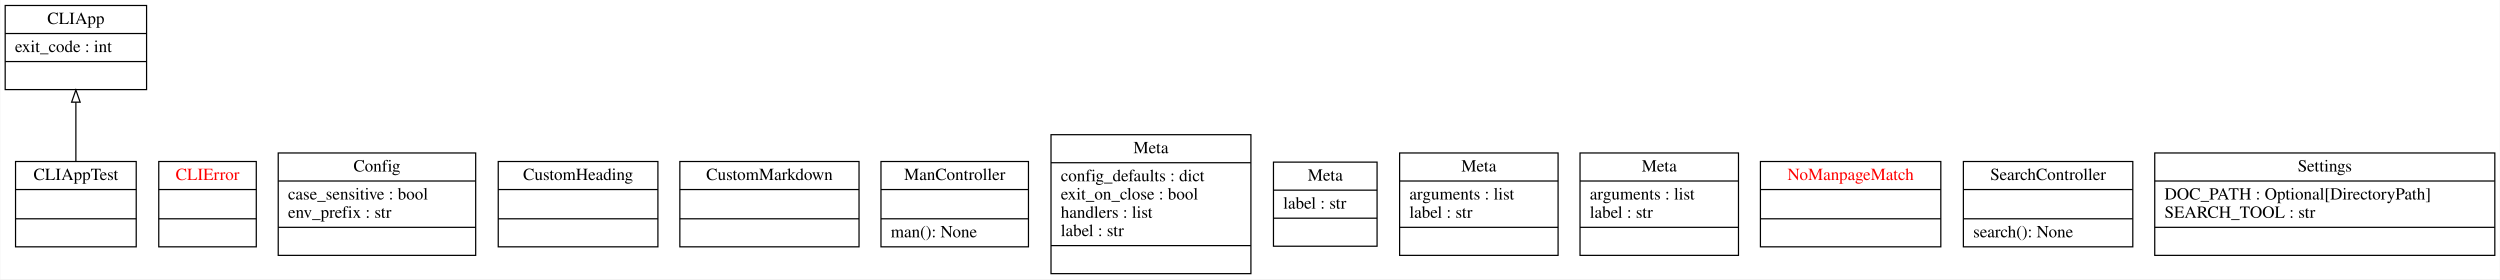
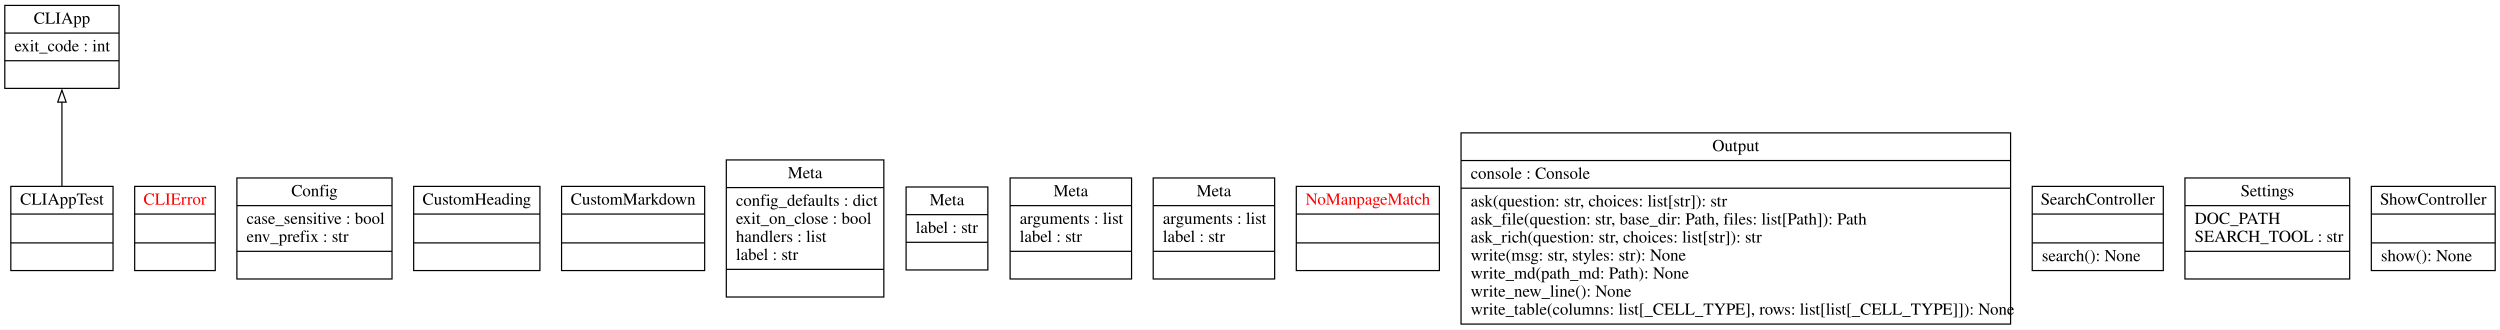
- <svg xmlns="http://www.w3.org/2000/svg" width="2051pt" height="229pt" viewBox="0.00 0.00 2050.50 229.00">
-   <g id="graph0" class="graph" transform="scale(1 1) rotate(0) translate(4 225)">
-     <polygon fill="white" stroke="transparent" points="-4,4 -4,-225 2046.5,-225 2046.5,4 -4,4" />
+ <svg xmlns="http://www.w3.org/2000/svg" width="2079pt" height="274pt" viewBox="0.00 0.00 2079.00 274.00">
+   <g id="graph0" class="graph" transform="scale(1 1) rotate(0) translate(4 270)">
+     <polygon fill="white" stroke="none" points="-4,4 -4,-270 2075,-270 2075,4 -4,4" />
    <g id="node1" class="node">
-       <polygon fill="none" stroke="black" points="0,-151.5 0,-220.5 116,-220.5 116,-151.5 0,-151.5" />
-       <text text-anchor="middle" x="58" y="-205.3" font-family="Times,serif" font-size="14.00">CLIApp</text>
-       <polyline fill="none" stroke="black" points="0,-197.5 116,-197.5 " />
-       <text text-anchor="start" x="8" y="-182.3" font-family="Times,serif" font-size="14.00">exit_code : int</text>
-       <polyline fill="none" stroke="black" points="0,-174.5 116,-174.5 " />
-       <text text-anchor="middle" x="58" y="-159.3" font-family="Times,serif" font-size="14.00"> </text>
+       <polygon fill="none" stroke="black" points="0,-196.5 0,-265.5 95,-265.5 95,-196.5 0,-196.5" />
+       <text text-anchor="middle" x="47.5" y="-250.3" font-family="Times,serif" font-size="14.00">CLIApp</text>
+       <polyline fill="none" stroke="black" points="0,-242.5 95,-242.5" />
+       <text text-anchor="start" x="8" y="-227.3" font-family="Times,serif" font-size="14.00">exit_code : int</text>
+       <polyline fill="none" stroke="black" points="0,-219.5 95,-219.5" />
+       <text text-anchor="middle" x="47.5" y="-204.3" font-family="Times,serif" font-size="14.00"> </text>
    </g>
    <g id="node2" class="node">
-       <polygon fill="none" stroke="black" points="8.5,-22.5 8.5,-92.5 107.5,-92.5 107.5,-22.5 8.5,-22.5" />
-       <text text-anchor="middle" x="58" y="-77.3" font-family="Times,serif" font-size="14.00">CLIAppTest</text>
-       <polyline fill="none" stroke="black" points="8.5,-69.5 107.5,-69.5 " />
-       <polyline fill="none" stroke="black" points="8.5,-45.5 107.5,-45.5 " />
-       <text text-anchor="middle" x="58" y="-30.3" font-family="Times,serif" font-size="14.00"> </text>
+       <polygon fill="none" stroke="black" points="5,-45 5,-115 90,-115 90,-45 5,-45" />
+       <text text-anchor="middle" x="47.5" y="-99.8" font-family="Times,serif" font-size="14.00">CLIAppTest</text>
+       <polyline fill="none" stroke="black" points="5,-92 90,-92" />
+       <polyline fill="none" stroke="black" points="5,-68 90,-68" />
+       <text text-anchor="middle" x="47.5" y="-52.8" font-family="Times,serif" font-size="14.00"> </text>
    </g>
    <g id="edge1" class="edge">
-       <path fill="none" stroke="black" d="M58,-92.73C58,-107.62 58,-125.24 58,-141.08" />
-       <polygon fill="none" stroke="black" points="54.5,-141.18 58,-151.18 61.5,-141.18 54.5,-141.18" />
+       <path fill="none" stroke="black" d="M47.5,-114.81C47.5,-135.65 47.5,-162.61 47.5,-185.21" />
+       <polygon fill="none" stroke="black" points="44,-185.07 47.5,-195.07 51,-185.07 44,-185.07" />
    </g>
    <g id="node3" class="node">
-       <polygon fill="none" stroke="black" points="126,-22.5 126,-92.5 206,-92.5 206,-22.5 126,-22.5" />
-       <text text-anchor="middle" x="166" y="-77.3" font-family="Times,serif" font-size="14.00" fill="red">CLIError</text>
-       <polyline fill="none" stroke="black" points="126,-69.5 206,-69.5 " />
-       <polyline fill="none" stroke="black" points="126,-45.5 206,-45.5 " />
-       <text text-anchor="middle" x="166" y="-30.3" font-family="Times,serif" font-size="14.00" fill="red"> </text>
+       <polygon fill="none" stroke="black" points="108,-45 108,-115 175,-115 175,-45 108,-45" />
+       <text text-anchor="middle" x="141.5" y="-99.8" font-family="Times,serif" font-size="14.00" fill="red">CLIError</text>
+       <polyline fill="none" stroke="black" points="108,-92 175,-92" />
+       <polyline fill="none" stroke="black" points="108,-68 175,-68" />
+       <text text-anchor="middle" x="141.5" y="-52.8" font-family="Times,serif" font-size="14.00" fill="red"> </text>
    </g>
    <g id="node4" class="node">
-       <polygon fill="none" stroke="black" points="224,-15.5 224,-99.5 386,-99.5 386,-15.5 224,-15.5" />
-       <text text-anchor="middle" x="305" y="-84.3" font-family="Times,serif" font-size="14.00">Config</text>
-       <polyline fill="none" stroke="black" points="224,-76.5 386,-76.5 " />
-       <text text-anchor="start" x="232" y="-61.3" font-family="Times,serif" font-size="14.00">case_sensitive : bool</text>
-       <text text-anchor="start" x="232" y="-46.3" font-family="Times,serif" font-size="14.00">env_prefix : str</text>
-       <polyline fill="none" stroke="black" points="224,-38.5 386,-38.5 " />
-       <text text-anchor="middle" x="305" y="-23.3" font-family="Times,serif" font-size="14.00"> </text>
+       <polygon fill="none" stroke="black" points="193,-38 193,-122 322,-122 322,-38 193,-38" />
+       <text text-anchor="middle" x="257.5" y="-106.8" font-family="Times,serif" font-size="14.00">Config</text>
+       <polyline fill="none" stroke="black" points="193,-99 322,-99" />
+       <text text-anchor="start" x="201" y="-83.8" font-family="Times,serif" font-size="14.00">case_sensitive : bool</text>
+       <text text-anchor="start" x="201" y="-68.8" font-family="Times,serif" font-size="14.00">env_prefix : str</text>
+       <polyline fill="none" stroke="black" points="193,-61 322,-61" />
+       <text text-anchor="middle" x="257.5" y="-45.8" font-family="Times,serif" font-size="14.00"> </text>
    </g>
    <g id="node5" class="node">
-       <polygon fill="none" stroke="black" points="404.5,-22.5 404.5,-92.5 535.5,-92.5 535.5,-22.5 404.5,-22.5" />
-       <text text-anchor="middle" x="470" y="-77.3" font-family="Times,serif" font-size="14.00">CustomHeading</text>
-       <polyline fill="none" stroke="black" points="404.5,-69.5 535.5,-69.5 " />
-       <polyline fill="none" stroke="black" points="404.5,-45.5 535.5,-45.5 " />
-       <text text-anchor="middle" x="470" y="-30.3" font-family="Times,serif" font-size="14.00"> </text>
+       <polygon fill="none" stroke="black" points="340,-45 340,-115 445,-115 445,-45 340,-45" />
+       <text text-anchor="middle" x="392.5" y="-99.8" font-family="Times,serif" font-size="14.00">CustomHeading</text>
+       <polyline fill="none" stroke="black" points="340,-92 445,-92" />
+       <polyline fill="none" stroke="black" points="340,-68 445,-68" />
+       <text text-anchor="middle" x="392.5" y="-52.8" font-family="Times,serif" font-size="14.00"> </text>
    </g>
    <g id="node6" class="node">
-       <polygon fill="none" stroke="black" points="553.5,-22.5 553.5,-92.5 700.5,-92.5 700.5,-22.5 553.5,-22.5" />
-       <text text-anchor="middle" x="627" y="-77.3" font-family="Times,serif" font-size="14.00">CustomMarkdown</text>
-       <polyline fill="none" stroke="black" points="553.5,-69.5 700.5,-69.5 " />
-       <polyline fill="none" stroke="black" points="553.5,-45.5 700.5,-45.5 " />
-       <text text-anchor="middle" x="627" y="-30.3" font-family="Times,serif" font-size="14.00"> </text>
+       <polygon fill="none" stroke="black" points="463,-45 463,-115 582,-115 582,-45 463,-45" />
+       <text text-anchor="middle" x="522.5" y="-99.8" font-family="Times,serif" font-size="14.00">CustomMarkdown</text>
+       <polyline fill="none" stroke="black" points="463,-92 582,-92" />
+       <polyline fill="none" stroke="black" points="463,-68 582,-68" />
+       <text text-anchor="middle" x="522.5" y="-52.8" font-family="Times,serif" font-size="14.00"> </text>
    </g>
    <g id="node7" class="node">
-       <polygon fill="none" stroke="black" points="718.5,-22.5 718.5,-92.5 839.5,-92.5 839.5,-22.5 718.5,-22.5" />
-       <text text-anchor="middle" x="779" y="-77.3" font-family="Times,serif" font-size="14.00">ManController</text>
-       <polyline fill="none" stroke="black" points="718.5,-69.5 839.5,-69.5 " />
-       <polyline fill="none" stroke="black" points="718.5,-45.5 839.5,-45.5 " />
-       <text text-anchor="start" x="726.5" y="-30.3" font-family="Times,serif" font-size="14.00">man(): None</text>
+       <polygon fill="none" stroke="black" points="600,-23 600,-137 731,-137 731,-23 600,-23" />
+       <text text-anchor="middle" x="665.5" y="-121.8" font-family="Times,serif" font-size="14.00">Meta</text>
+       <polyline fill="none" stroke="black" points="600,-114 731,-114" />
+       <text text-anchor="start" x="608" y="-98.8" font-family="Times,serif" font-size="14.00">config_defaults : dict</text>
+       <text text-anchor="start" x="608" y="-83.8" font-family="Times,serif" font-size="14.00">exit_on_close : bool</text>
+       <text text-anchor="start" x="608" y="-68.8" font-family="Times,serif" font-size="14.00">handlers : list</text>
+       <text text-anchor="start" x="608" y="-53.8" font-family="Times,serif" font-size="14.00">label : str</text>
+       <polyline fill="none" stroke="black" points="600,-46 731,-46" />
+       <text text-anchor="middle" x="665.5" y="-30.8" font-family="Times,serif" font-size="14.00"> </text>
    </g>
    <g id="node8" class="node">
-       <polygon fill="none" stroke="black" points="858,-0.5 858,-114.5 1022,-114.5 1022,-0.5 858,-0.5" />
-       <text text-anchor="middle" x="940" y="-99.3" font-family="Times,serif" font-size="14.00">Meta</text>
-       <polyline fill="none" stroke="black" points="858,-91.5 1022,-91.5 " />
-       <text text-anchor="start" x="866" y="-76.3" font-family="Times,serif" font-size="14.00">config_defaults : dict</text>
-       <text text-anchor="start" x="866" y="-61.3" font-family="Times,serif" font-size="14.00">exit_on_close : bool</text>
-       <text text-anchor="start" x="866" y="-46.3" font-family="Times,serif" font-size="14.00">handlers : list</text>
-       <text text-anchor="start" x="866" y="-31.3" font-family="Times,serif" font-size="14.00">label : str</text>
-       <polyline fill="none" stroke="black" points="858,-23.5 1022,-23.5 " />
-       <text text-anchor="middle" x="940" y="-8.3" font-family="Times,serif" font-size="14.00"> </text>
+       <polygon fill="none" stroke="black" points="749.5,-45.5 749.5,-114.5 817.5,-114.5 817.5,-45.5 749.5,-45.5" />
+       <text text-anchor="middle" x="783.5" y="-99.3" font-family="Times,serif" font-size="14.00">Meta</text>
+       <polyline fill="none" stroke="black" points="749.5,-91.5 817.5,-91.5" />
+       <text text-anchor="start" x="757.5" y="-76.3" font-family="Times,serif" font-size="14.00">label : str</text>
+       <polyline fill="none" stroke="black" points="749.5,-68.5 817.5,-68.5" />
+       <text text-anchor="middle" x="783.5" y="-53.3" font-family="Times,serif" font-size="14.00"> </text>
    </g>
    <g id="node9" class="node">
-       <polygon fill="none" stroke="black" points="1040.5,-23 1040.5,-92 1125.5,-92 1125.5,-23 1040.5,-23" />
-       <text text-anchor="middle" x="1083" y="-76.8" font-family="Times,serif" font-size="14.00">Meta</text>
-       <polyline fill="none" stroke="black" points="1040.5,-69 1125.5,-69 " />
-       <text text-anchor="start" x="1048.5" y="-53.8" font-family="Times,serif" font-size="14.00">label : str</text>
-       <polyline fill="none" stroke="black" points="1040.5,-46 1125.5,-46 " />
-       <text text-anchor="middle" x="1083" y="-30.8" font-family="Times,serif" font-size="14.00"> </text>
+       <polygon fill="none" stroke="black" points="836,-38 836,-122 937,-122 937,-38 836,-38" />
+       <text text-anchor="middle" x="886.5" y="-106.8" font-family="Times,serif" font-size="14.00">Meta</text>
+       <polyline fill="none" stroke="black" points="836,-99 937,-99" />
+       <text text-anchor="start" x="844" y="-83.8" font-family="Times,serif" font-size="14.00">arguments : list</text>
+       <text text-anchor="start" x="844" y="-68.8" font-family="Times,serif" font-size="14.00">label : str</text>
+       <polyline fill="none" stroke="black" points="836,-61 937,-61" />
+       <text text-anchor="middle" x="886.5" y="-45.8" font-family="Times,serif" font-size="14.00"> </text>
    </g>
    <g id="node10" class="node">
-       <polygon fill="none" stroke="black" points="1144,-15.5 1144,-99.5 1274,-99.5 1274,-15.5 1144,-15.5" />
-       <text text-anchor="middle" x="1209" y="-84.3" font-family="Times,serif" font-size="14.00">Meta</text>
-       <polyline fill="none" stroke="black" points="1144,-76.5 1274,-76.5 " />
-       <text text-anchor="start" x="1152" y="-61.3" font-family="Times,serif" font-size="14.00">arguments : list</text>
-       <text text-anchor="start" x="1152" y="-46.3" font-family="Times,serif" font-size="14.00">label : str</text>
-       <polyline fill="none" stroke="black" points="1144,-38.5 1274,-38.5 " />
-       <text text-anchor="middle" x="1209" y="-23.3" font-family="Times,serif" font-size="14.00"> </text>
+       <polygon fill="none" stroke="black" points="955,-38 955,-122 1056,-122 1056,-38 955,-38" />
+       <text text-anchor="middle" x="1005.5" y="-106.8" font-family="Times,serif" font-size="14.00">Meta</text>
+       <polyline fill="none" stroke="black" points="955,-99 1056,-99" />
+       <text text-anchor="start" x="963" y="-83.8" font-family="Times,serif" font-size="14.00">arguments : list</text>
+       <text text-anchor="start" x="963" y="-68.8" font-family="Times,serif" font-size="14.00">label : str</text>
+       <polyline fill="none" stroke="black" points="955,-61 1056,-61" />
+       <text text-anchor="middle" x="1005.5" y="-45.8" font-family="Times,serif" font-size="14.00"> </text>
    </g>
    <g id="node11" class="node">
-       <polygon fill="none" stroke="black" points="1292,-15.5 1292,-99.5 1422,-99.5 1422,-15.5 1292,-15.5" />
-       <text text-anchor="middle" x="1357" y="-84.3" font-family="Times,serif" font-size="14.00">Meta</text>
-       <polyline fill="none" stroke="black" points="1292,-76.5 1422,-76.5 " />
-       <text text-anchor="start" x="1300" y="-61.3" font-family="Times,serif" font-size="14.00">arguments : list</text>
-       <text text-anchor="start" x="1300" y="-46.3" font-family="Times,serif" font-size="14.00">label : str</text>
-       <polyline fill="none" stroke="black" points="1292,-38.5 1422,-38.5 " />
-       <text text-anchor="middle" x="1357" y="-23.3" font-family="Times,serif" font-size="14.00"> </text>
+       <polygon fill="none" stroke="black" points="1074,-45 1074,-115 1193,-115 1193,-45 1074,-45" />
+       <text text-anchor="middle" x="1133.5" y="-99.8" font-family="Times,serif" font-size="14.00" fill="red">NoManpageMatch</text>
+       <polyline fill="none" stroke="black" points="1074,-92 1193,-92" />
+       <polyline fill="none" stroke="black" points="1074,-68 1193,-68" />
+       <text text-anchor="middle" x="1133.5" y="-52.8" font-family="Times,serif" font-size="14.00" fill="red"> </text>
    </g>
    <g id="node12" class="node">
-       <polygon fill="none" stroke="black" points="1440,-22.5 1440,-92.5 1588,-92.5 1588,-22.5 1440,-22.5" />
-       <text text-anchor="middle" x="1514" y="-77.3" font-family="Times,serif" font-size="14.00" fill="red">NoManpageMatch</text>
-       <polyline fill="none" stroke="black" points="1440,-69.5 1588,-69.5 " />
-       <polyline fill="none" stroke="black" points="1440,-45.5 1588,-45.5 " />
-       <text text-anchor="middle" x="1514" y="-30.3" font-family="Times,serif" font-size="14.00" fill="red"> </text>
+       <polygon fill="none" stroke="black" points="1211,-0.5 1211,-159.5 1668,-159.5 1668,-0.5 1211,-0.5" />
+       <text text-anchor="middle" x="1439.5" y="-144.3" font-family="Times,serif" font-size="14.00">Output</text>
+       <polyline fill="none" stroke="black" points="1211,-136.5 1668,-136.5" />
+       <text text-anchor="start" x="1219" y="-121.3" font-family="Times,serif" font-size="14.00">console : Console</text>
+       <polyline fill="none" stroke="black" points="1211,-113.5 1668,-113.5" />
+       <text text-anchor="start" x="1219" y="-98.3" font-family="Times,serif" font-size="14.00">ask(question: str, choices: list[str]): str</text>
+       <text text-anchor="start" x="1219" y="-83.3" font-family="Times,serif" font-size="14.00">ask_file(question: str, base_dir: Path, files: list[Path]): Path</text>
+       <text text-anchor="start" x="1219" y="-68.3" font-family="Times,serif" font-size="14.00">ask_rich(question: str, choices: list[str]): str</text>
+       <text text-anchor="start" x="1219" y="-53.3" font-family="Times,serif" font-size="14.00">write(msg: str, styles: str): None</text>
+       <text text-anchor="start" x="1219" y="-38.3" font-family="Times,serif" font-size="14.00">write_md(path_md: Path): None</text>
+       <text text-anchor="start" x="1219" y="-23.3" font-family="Times,serif" font-size="14.00">write_new_line(): None</text>
+       <text text-anchor="start" x="1219" y="-8.3" font-family="Times,serif" font-size="14.00">write_table(columns: list[_CELL_TYPE], rows: list[list[_CELL_TYPE]]): None</text>
    </g>
    <g id="node13" class="node">
-       <polygon fill="none" stroke="black" points="1606.5,-22.5 1606.5,-92.5 1745.5,-92.5 1745.5,-22.5 1606.5,-22.5" />
-       <text text-anchor="middle" x="1676" y="-77.3" font-family="Times,serif" font-size="14.00">SearchController</text>
-       <polyline fill="none" stroke="black" points="1606.5,-69.5 1745.5,-69.5 " />
-       <polyline fill="none" stroke="black" points="1606.5,-45.5 1745.5,-45.5 " />
-       <text text-anchor="start" x="1614.5" y="-30.3" font-family="Times,serif" font-size="14.00">search(): None</text>
+       <polygon fill="none" stroke="black" points="1686,-45 1686,-115 1795,-115 1795,-45 1686,-45" />
+       <text text-anchor="middle" x="1740.5" y="-99.8" font-family="Times,serif" font-size="14.00">SearchController</text>
+       <polyline fill="none" stroke="black" points="1686,-92 1795,-92" />
+       <polyline fill="none" stroke="black" points="1686,-68 1795,-68" />
+       <text text-anchor="start" x="1694" y="-52.8" font-family="Times,serif" font-size="14.00">search(): None</text>
    </g>
    <g id="node14" class="node">
-       <polygon fill="none" stroke="black" points="1763.5,-15.5 1763.5,-99.5 2042.5,-99.5 2042.5,-15.5 1763.5,-15.5" />
-       <text text-anchor="middle" x="1903" y="-84.3" font-family="Times,serif" font-size="14.00">Settings</text>
-       <polyline fill="none" stroke="black" points="1763.5,-76.5 2042.5,-76.5 " />
-       <text text-anchor="start" x="1771.5" y="-61.3" font-family="Times,serif" font-size="14.00">DOC_PATH : Optional[DirectoryPath]</text>
-       <text text-anchor="start" x="1771.5" y="-46.3" font-family="Times,serif" font-size="14.00">SEARCH_TOOL : str</text>
-       <polyline fill="none" stroke="black" points="1763.5,-38.5 2042.5,-38.5 " />
-       <text text-anchor="middle" x="1903" y="-23.3" font-family="Times,serif" font-size="14.00"> </text>
+       <polygon fill="none" stroke="black" points="1813,-38 1813,-122 1950,-122 1950,-38 1813,-38" />
+       <text text-anchor="middle" x="1881.5" y="-106.8" font-family="Times,serif" font-size="14.00">Settings</text>
+       <polyline fill="none" stroke="black" points="1813,-99 1950,-99" />
+       <text text-anchor="start" x="1821" y="-83.8" font-family="Times,serif" font-size="14.00">DOC_PATH</text>
+       <text text-anchor="start" x="1821" y="-68.8" font-family="Times,serif" font-size="14.00">SEARCH_TOOL : str</text>
+       <polyline fill="none" stroke="black" points="1813,-61 1950,-61" />
+       <text text-anchor="middle" x="1881.5" y="-45.8" font-family="Times,serif" font-size="14.00"> </text>
+     </g>
+     <g id="node15" class="node">
+       <polygon fill="none" stroke="black" points="1968,-45 1968,-115 2071,-115 2071,-45 1968,-45" />
+       <text text-anchor="middle" x="2019.5" y="-99.8" font-family="Times,serif" font-size="14.00">ShowController</text>
+       <polyline fill="none" stroke="black" points="1968,-92 2071,-92" />
+       <polyline fill="none" stroke="black" points="1968,-68 2071,-68" />
+       <text text-anchor="start" x="1976" y="-52.8" font-family="Times,serif" font-size="14.00">show(): None</text>
    </g>
  </g>
</svg>
